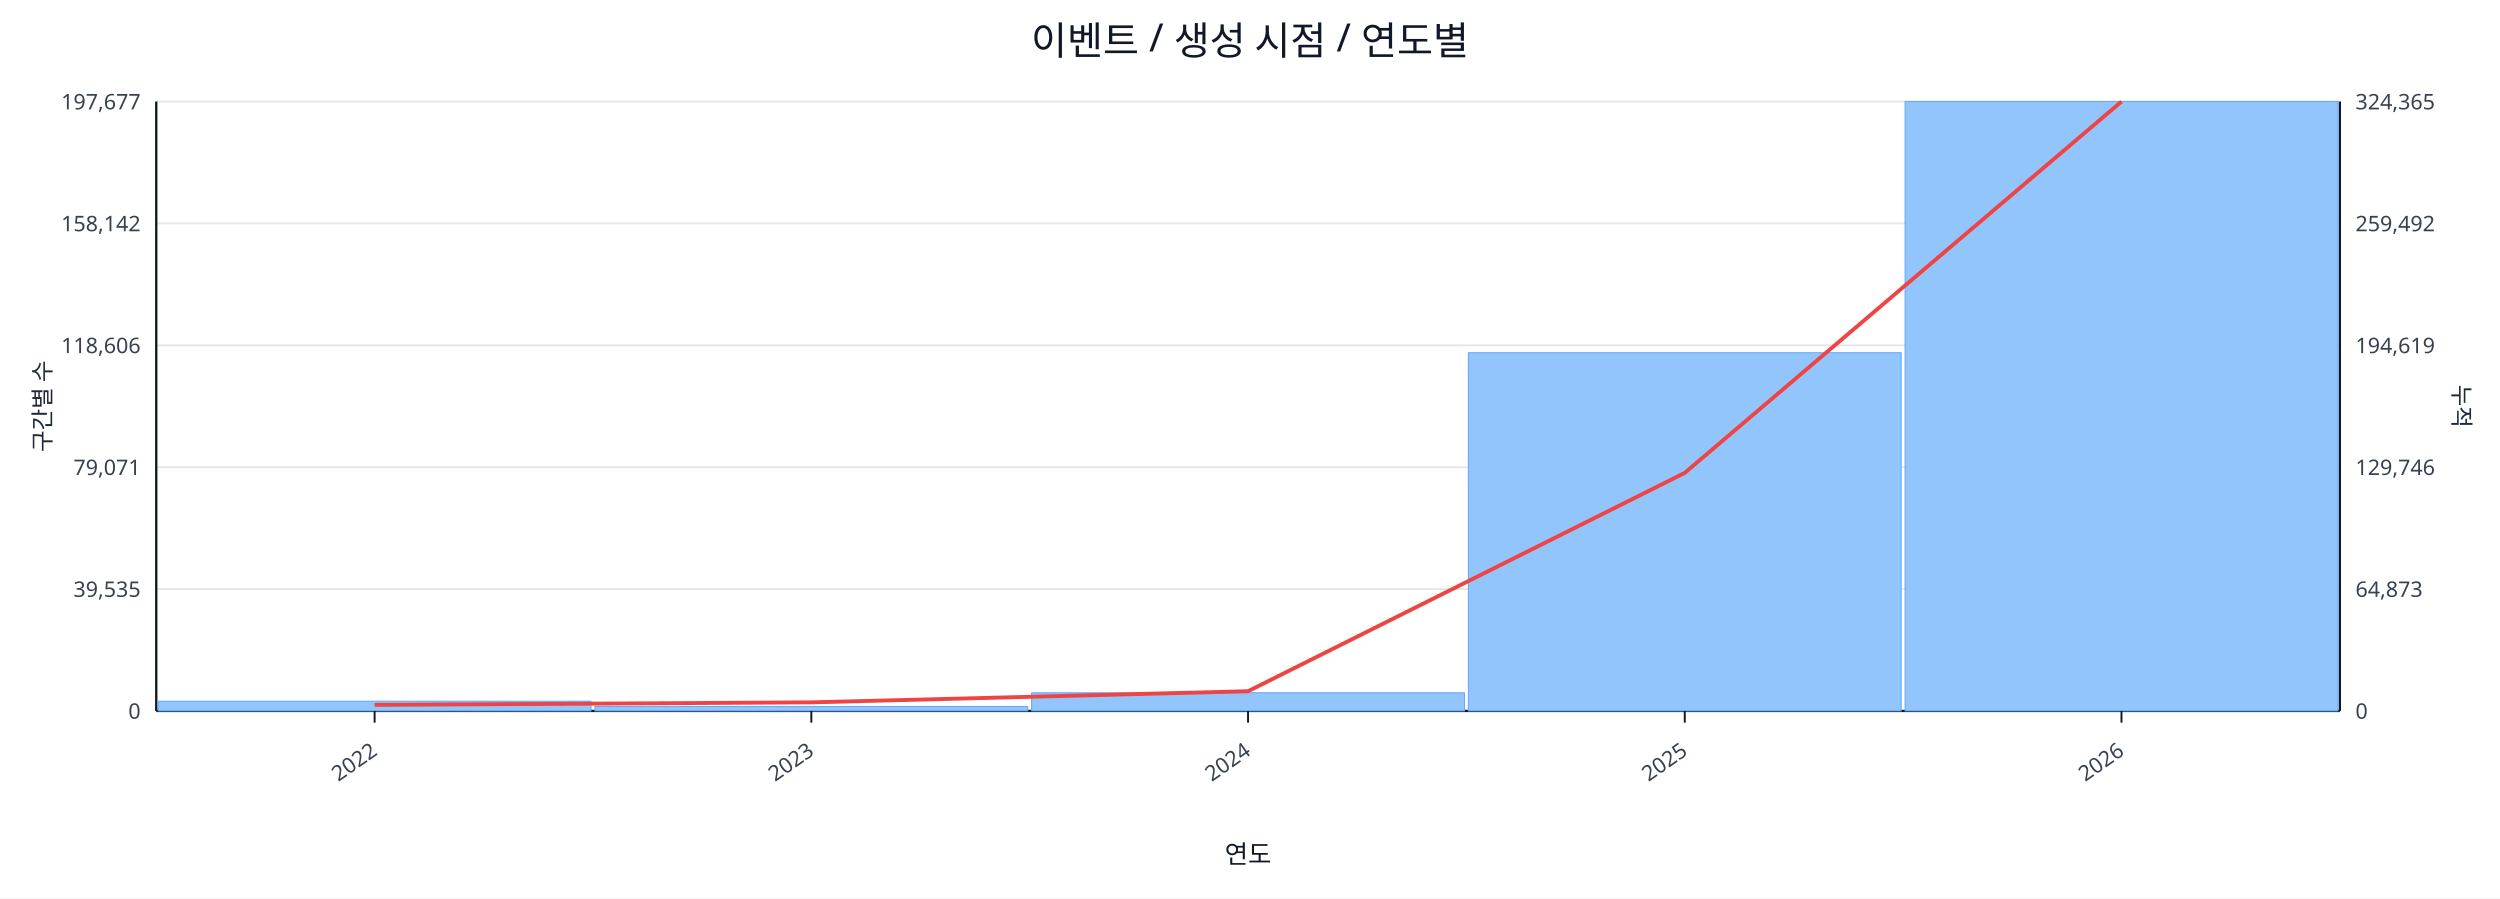
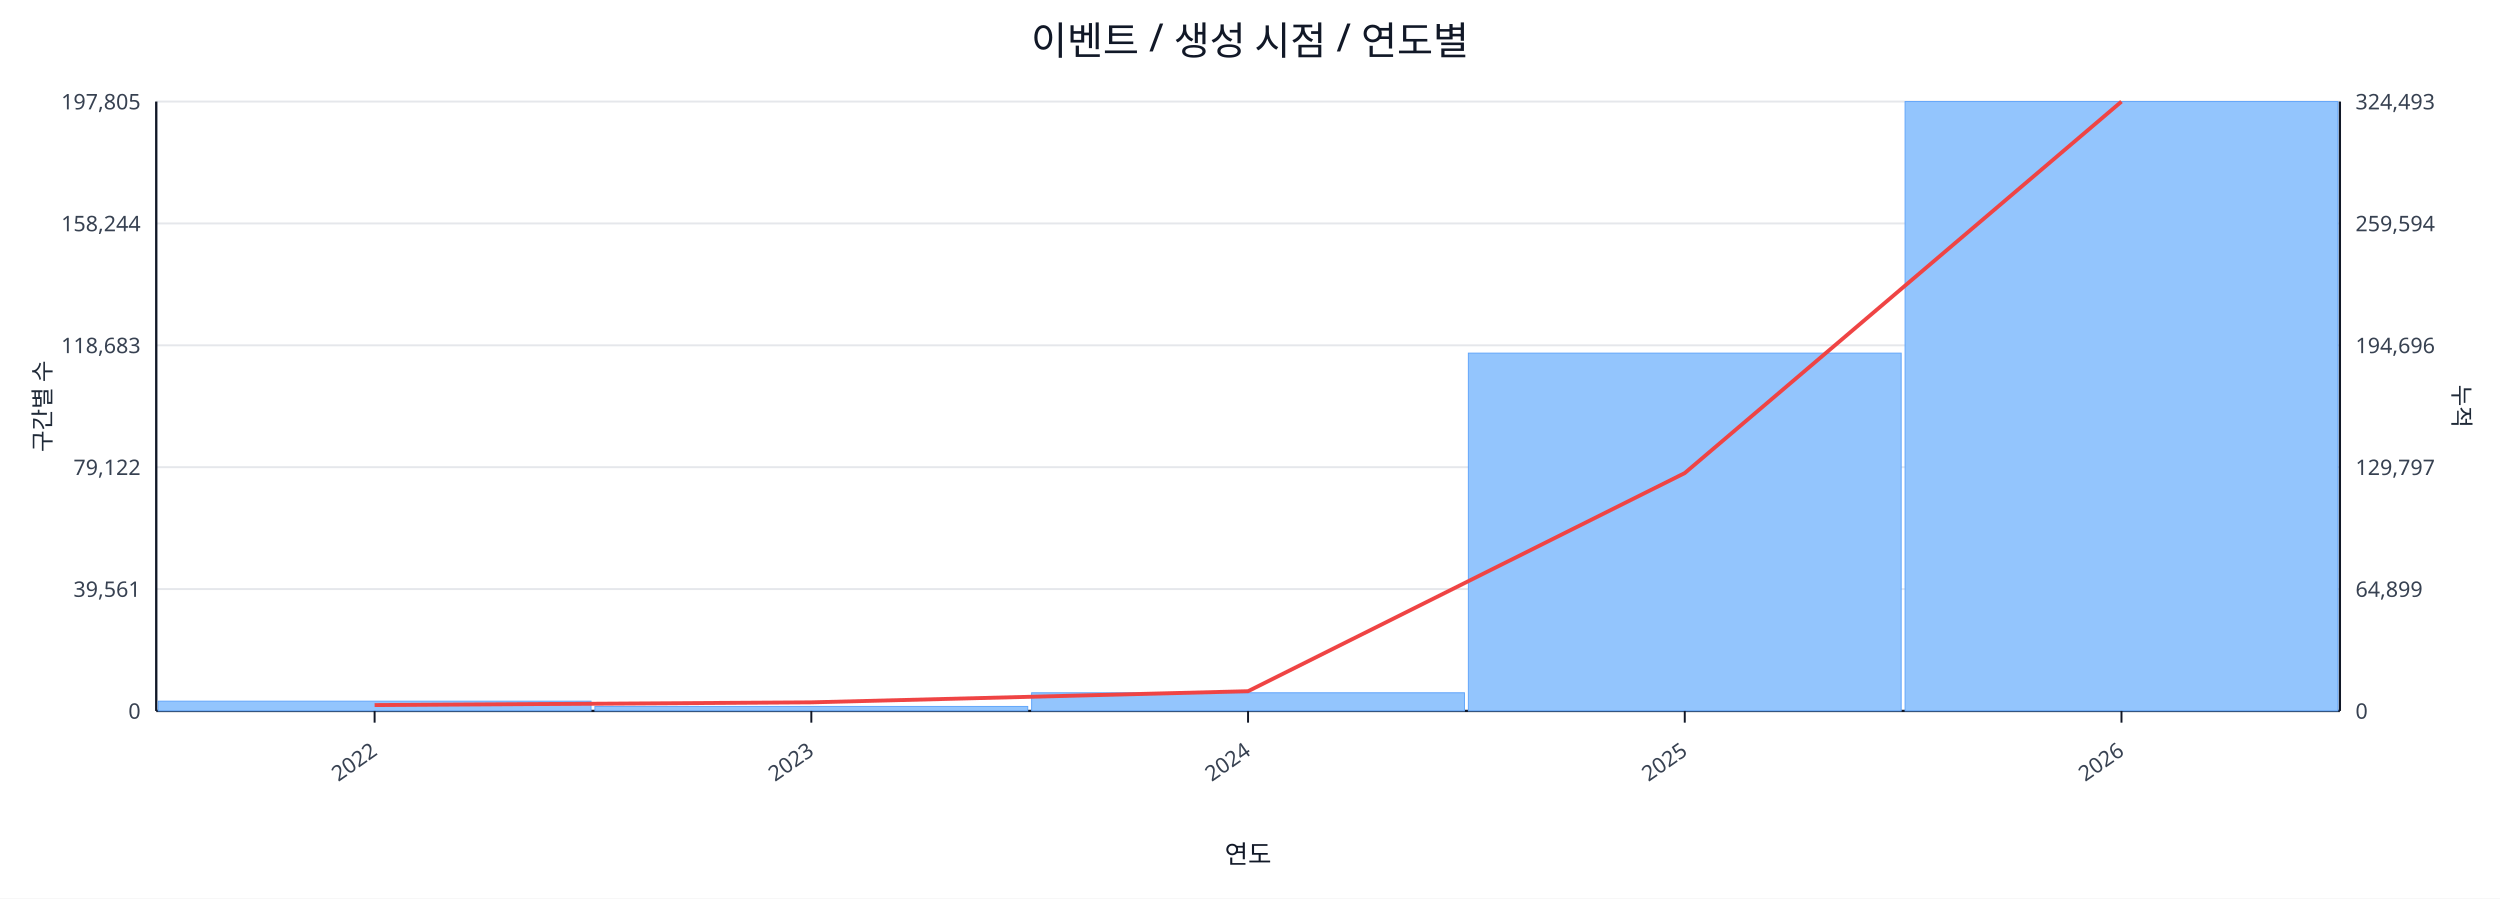
<svg xmlns="http://www.w3.org/2000/svg" width="1280" height="460" viewBox="0 0 1280 460">
  <rect x="0" y="0" width="100%" height="100%" fill="#ffffff" />
  <text x="640.0" y="28" font-size="20" text-anchor="middle" font-family="sans-serif" fill="#111827">이벤트 / 생성 시점 / 연도별</text>
  <line x1="80.0" y1="52.0" x2="1198.0" y2="52.0" stroke="#e5e7eb" stroke-width="1" />
-   <text x="72.0" y="56.0" font-size="11" text-anchor="end" font-family="sans-serif" fill="#374151">197,677</text>
-   <text x="1206.0" y="56.0" font-size="11" text-anchor="start" font-family="sans-serif" fill="#374151">324,365</text>
+   <text x="72.0" y="56.0" font-size="11" text-anchor="end" font-family="sans-serif" fill="#374151">197,805</text>
+   <text x="1206.0" y="56.0" font-size="11" text-anchor="start" font-family="sans-serif" fill="#374151">324,493</text>
  <line x1="80.0" y1="114.4" x2="1198.0" y2="114.4" stroke="#e5e7eb" stroke-width="1" />
-   <text x="72.0" y="118.4" font-size="11" text-anchor="end" font-family="sans-serif" fill="#374151">158,142</text>
-   <text x="1206.0" y="118.4" font-size="11" text-anchor="start" font-family="sans-serif" fill="#374151">259,492</text>
+   <text x="72.0" y="118.4" font-size="11" text-anchor="end" font-family="sans-serif" fill="#374151">158,244</text>
+   <text x="1206.0" y="118.4" font-size="11" text-anchor="start" font-family="sans-serif" fill="#374151">259,594</text>
  <line x1="80.0" y1="176.8" x2="1198.0" y2="176.8" stroke="#e5e7eb" stroke-width="1" />
-   <text x="72.0" y="180.8" font-size="11" text-anchor="end" font-family="sans-serif" fill="#374151">118,606</text>
-   <text x="1206.0" y="180.8" font-size="11" text-anchor="start" font-family="sans-serif" fill="#374151">194,619</text>
+   <text x="72.0" y="180.8" font-size="11" text-anchor="end" font-family="sans-serif" fill="#374151">118,683</text>
+   <text x="1206.0" y="180.8" font-size="11" text-anchor="start" font-family="sans-serif" fill="#374151">194,696</text>
  <line x1="80.0" y1="239.2" x2="1198.0" y2="239.2" stroke="#e5e7eb" stroke-width="1" />
-   <text x="72.0" y="243.2" font-size="11" text-anchor="end" font-family="sans-serif" fill="#374151">79,071</text>
-   <text x="1206.0" y="243.2" font-size="11" text-anchor="start" font-family="sans-serif" fill="#374151">129,746</text>
+   <text x="72.0" y="243.2" font-size="11" text-anchor="end" font-family="sans-serif" fill="#374151">79,122</text>
+   <text x="1206.0" y="243.2" font-size="11" text-anchor="start" font-family="sans-serif" fill="#374151">129,797</text>
  <line x1="80.0" y1="301.6" x2="1198.0" y2="301.6" stroke="#e5e7eb" stroke-width="1" />
-   <text x="72.0" y="305.6" font-size="11" text-anchor="end" font-family="sans-serif" fill="#374151">39,535</text>
-   <text x="1206.0" y="305.6" font-size="11" text-anchor="start" font-family="sans-serif" fill="#374151">64,873</text>
+   <text x="72.0" y="305.6" font-size="11" text-anchor="end" font-family="sans-serif" fill="#374151">39,561</text>
+   <text x="1206.0" y="305.6" font-size="11" text-anchor="start" font-family="sans-serif" fill="#374151">64,899</text>
  <line x1="80.0" y1="364.0" x2="1198.0" y2="364.0" stroke="#e5e7eb" stroke-width="1" />
  <text x="72.0" y="368.0" font-size="11" text-anchor="end" font-family="sans-serif" fill="#374151">0</text>
  <text x="1206.0" y="368.0" font-size="11" text-anchor="start" font-family="sans-serif" fill="#374151">0</text>
  <line x1="80.0" y1="364.0" x2="1198.0" y2="364.0" stroke="#111827" stroke-width="1.2" />
  <line x1="80.0" y1="52.0" x2="80.0" y2="364.0" stroke="#111827" stroke-width="1.2" />
  <line x1="1198.0" y1="52.0" x2="1198.0" y2="364.0" stroke="#111827" stroke-width="1.2" />
  <rect x="81.0" y="359.0" width="221.6" height="5.0" fill="#93c5fd" stroke="#60a5fa" stroke-width="0.5" />
  <rect x="304.6" y="361.7" width="221.6" height="2.3" fill="#93c5fd" stroke="#60a5fa" stroke-width="0.5" />
  <rect x="528.2" y="354.7" width="221.6" height="9.3" fill="#93c5fd" stroke="#60a5fa" stroke-width="0.5" />
-   <rect x="751.8" y="180.6" width="221.6" height="183.4" fill="#93c5fd" stroke="#60a5fa" stroke-width="0.5" />
+   <rect x="751.8" y="180.8" width="221.6" height="183.2" fill="#93c5fd" stroke="#60a5fa" stroke-width="0.5" />
  <rect x="975.4" y="52.0" width="221.6" height="312.0" fill="#93c5fd" stroke="#60a5fa" stroke-width="0.5" />
-   <polyline fill="none" stroke="#ef4444" stroke-width="2" points="191.8,360.9 415.4,359.6 639.0,353.9 862.6,242.1 1086.2,52.0" />
+   <polyline fill="none" stroke="#ef4444" stroke-width="2" points="191.8,361.0 415.4,359.6 639.0,353.9 862.6,242.2 1086.2,52.0" />
  <line x1="191.8" y1="364.0" x2="191.8" y2="370.0" stroke="#111827" stroke-width="1" />
  <text x="193.8" y="386.0" font-size="11" text-anchor="end" transform="rotate(-35 193.8 386.0)" font-family="sans-serif" fill="#374151">2022</text>
  <line x1="415.4" y1="364.0" x2="415.4" y2="370.0" stroke="#111827" stroke-width="1" />
  <text x="417.4" y="386.0" font-size="11" text-anchor="end" transform="rotate(-35 417.4 386.0)" font-family="sans-serif" fill="#374151">2023</text>
  <line x1="639.0" y1="364.0" x2="639.0" y2="370.0" stroke="#111827" stroke-width="1" />
  <text x="641.0" y="386.0" font-size="11" text-anchor="end" transform="rotate(-35 641.0 386.0)" font-family="sans-serif" fill="#374151">2024</text>
  <line x1="862.6" y1="364.0" x2="862.6" y2="370.0" stroke="#111827" stroke-width="1" />
  <text x="864.6" y="386.0" font-size="11" text-anchor="end" transform="rotate(-35 864.6 386.0)" font-family="sans-serif" fill="#374151">2025</text>
  <line x1="1086.2" y1="364.0" x2="1086.2" y2="370.0" stroke="#111827" stroke-width="1" />
  <text x="1088.2" y="386.0" font-size="11" text-anchor="end" transform="rotate(-35 1088.2 386.0)" font-family="sans-serif" fill="#374151">2026</text>
  <text x="26" y="208.0" font-size="12" transform="rotate(-90 26 208.0)" text-anchor="middle" font-family="sans-serif" fill="#1f2937">구간별 수</text>
  <text x="1256.0" y="208.0" font-size="12" transform="rotate(90 1256.0 208.0)" text-anchor="middle" font-family="sans-serif" fill="#1f2937">누적</text>
  <text x="639.0" y="442.0" font-size="13" text-anchor="middle" font-family="sans-serif" fill="#111827">연도</text>
</svg>
